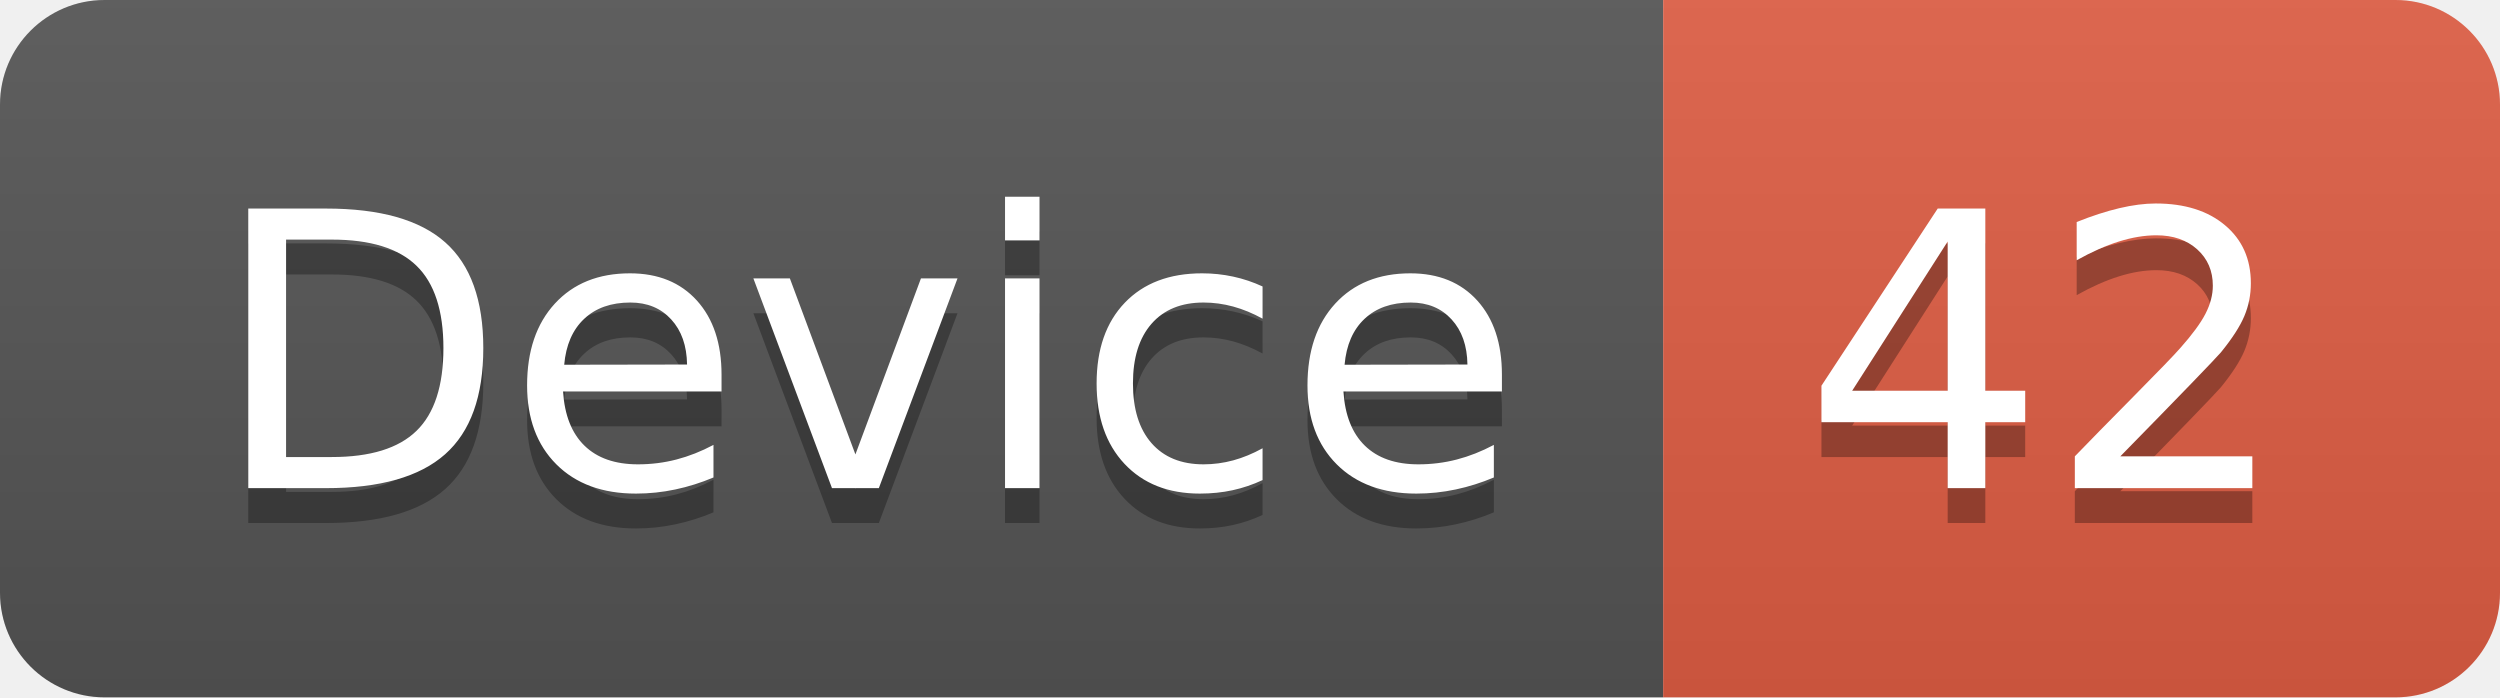
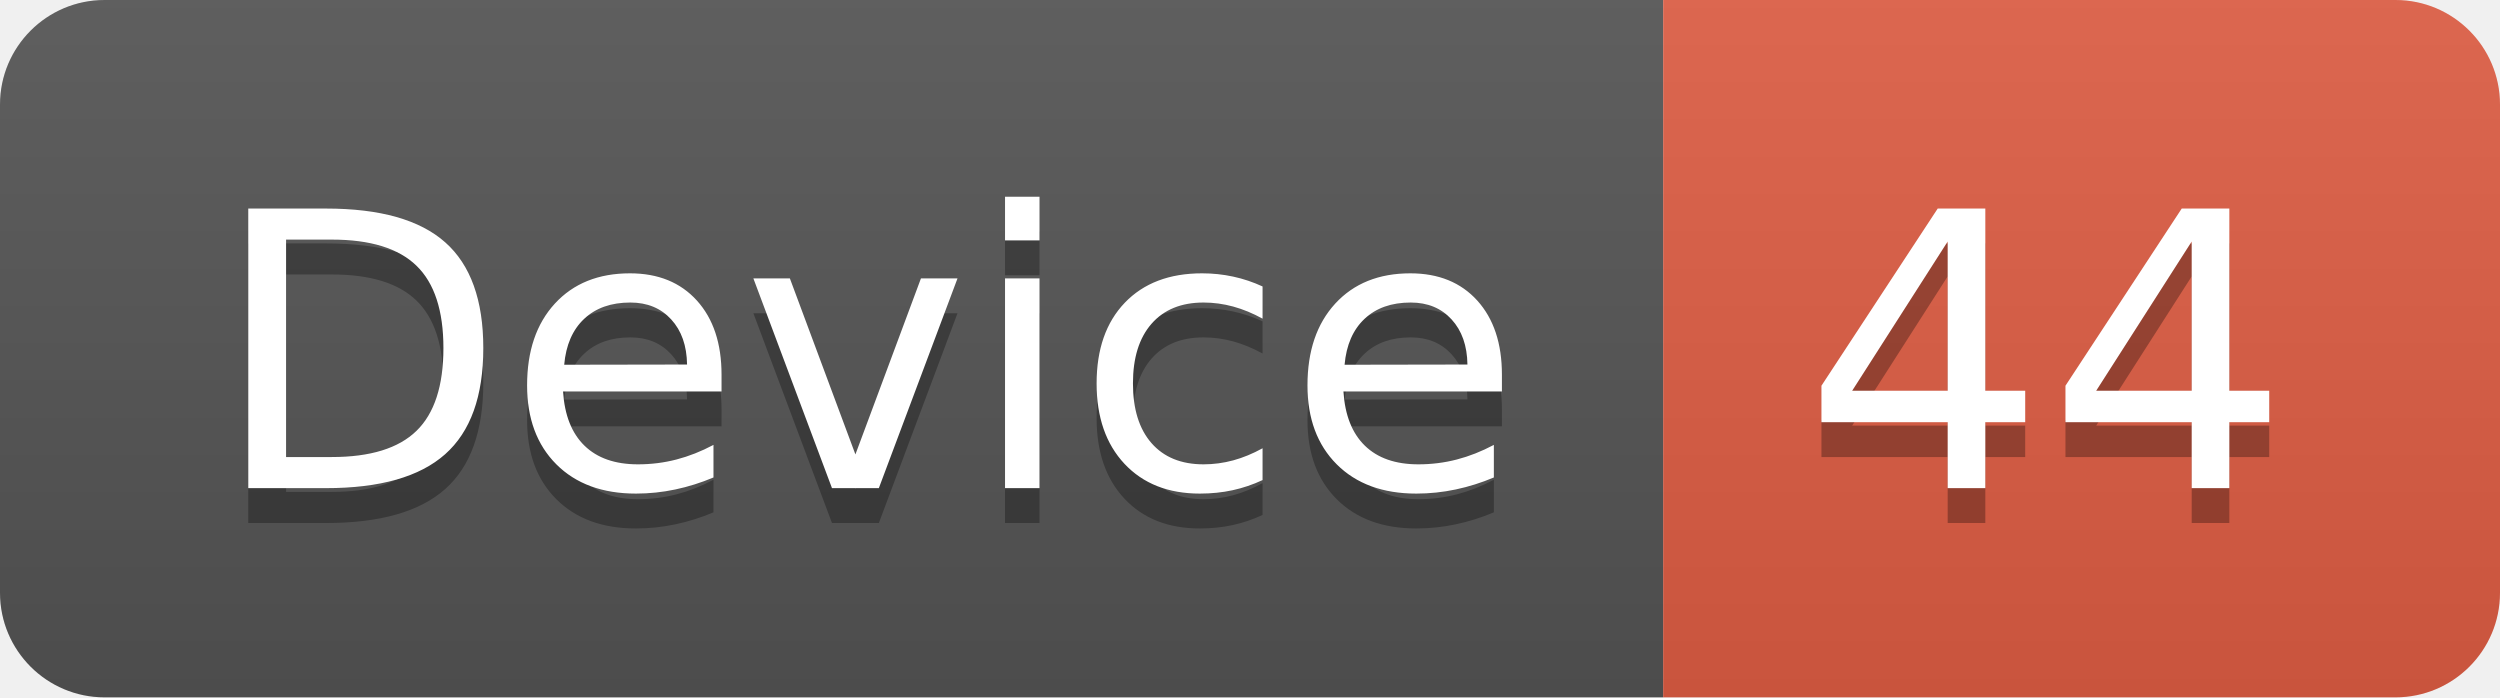
<svg xmlns="http://www.w3.org/2000/svg" width="71.7" height="20">
  <linearGradient id="smooth" x2="0" y2="100%">
    <stop offset="0" stop-color="#bbb" stop-opacity=".1" />
    <stop offset="1" stop-opacity=".1" />
  </linearGradient>
  <clipPath id="round">
    <rect width="71.7" height="20" rx="3" fill="#fff" />
  </clipPath>
  <g clip-path="url(#round)">
    <rect width="47.7" height="20" fill="#555" />
    <rect x="47.7" width="24.0" height="20" fill="#e05d44" />
    <rect width="71.7" height="20" fill="url(#smooth)" />
  </g>
  <g fill="#fff" text-anchor="middle" font-family="DejaVu Sans,Verdana,Geneva,sans-serif" font-size="110">
    <text x="248.5" y="150" fill="#010101" fill-opacity=".3" transform="scale(0.1)" textLength="377.0" lengthAdjust="spacing">Device</text>
    <text x="248.5" y="140" transform="scale(0.1)" textLength="377.0" lengthAdjust="spacing">Device</text>
-     <text x="587.0" y="150" fill="#010101" fill-opacity=".3" transform="scale(0.1)" textLength="140.0" lengthAdjust="spacing">42</text>
-     <text x="587.0" y="140" transform="scale(0.1)" textLength="140.0" lengthAdjust="spacing">42</text>
+     <text x="587.0" y="150" fill="#010101" fill-opacity=".3" transform="scale(0.1)" textLength="140.0" lengthAdjust="spacing">44</text>
+     <text x="587.0" y="140" transform="scale(0.1)" textLength="140.0" lengthAdjust="spacing">44</text>
  </g>
</svg>
